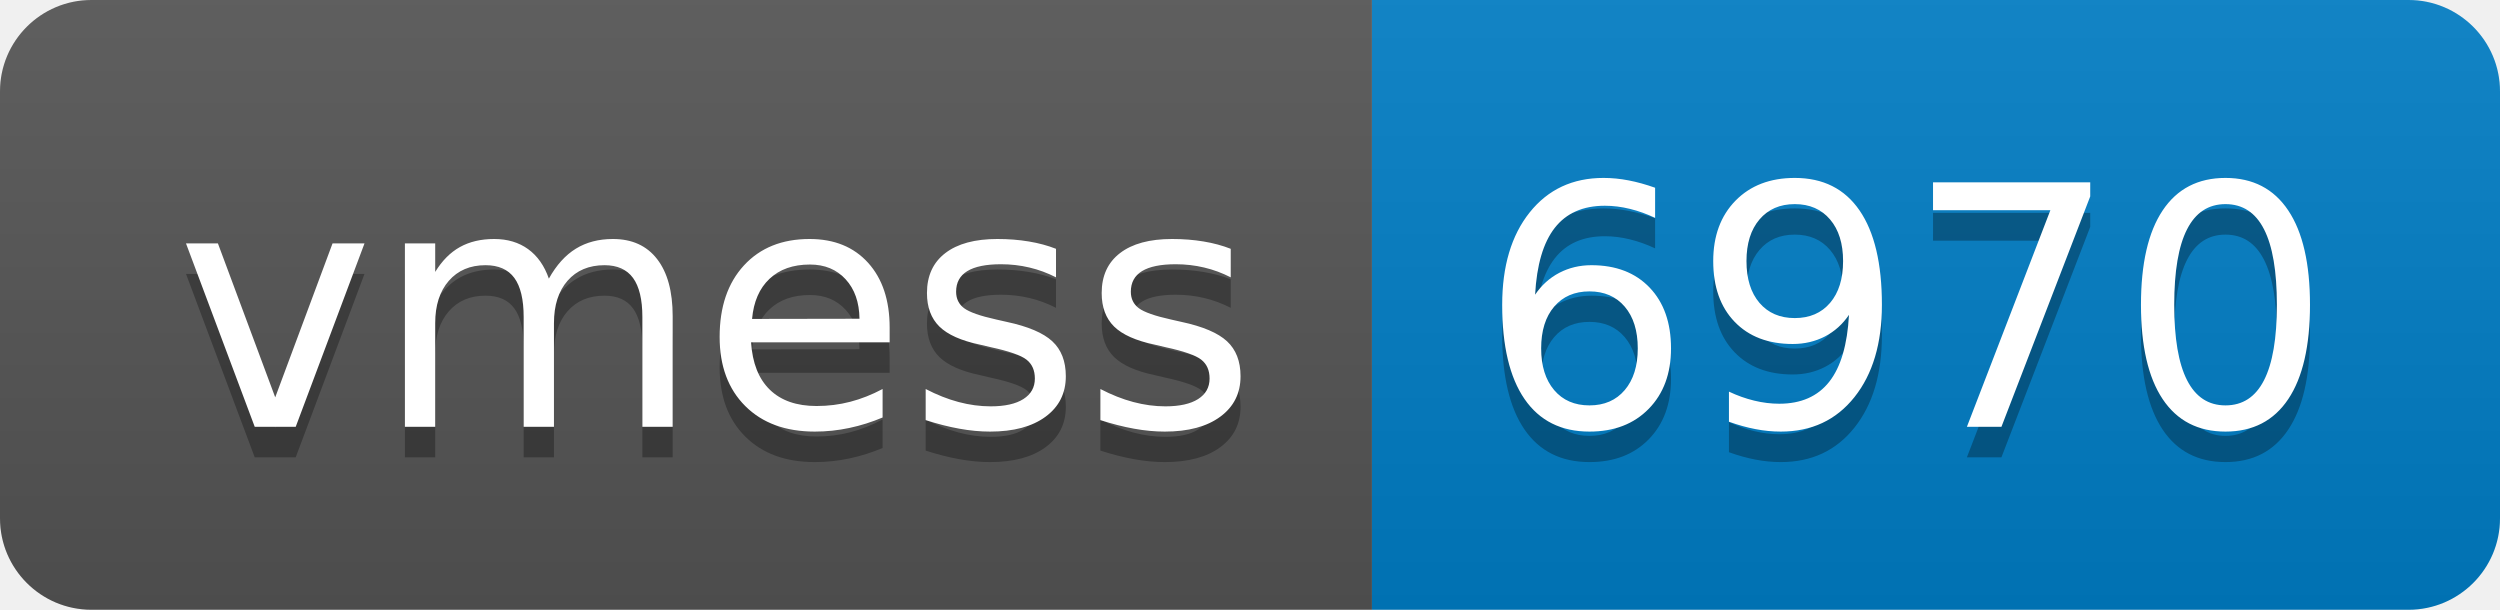
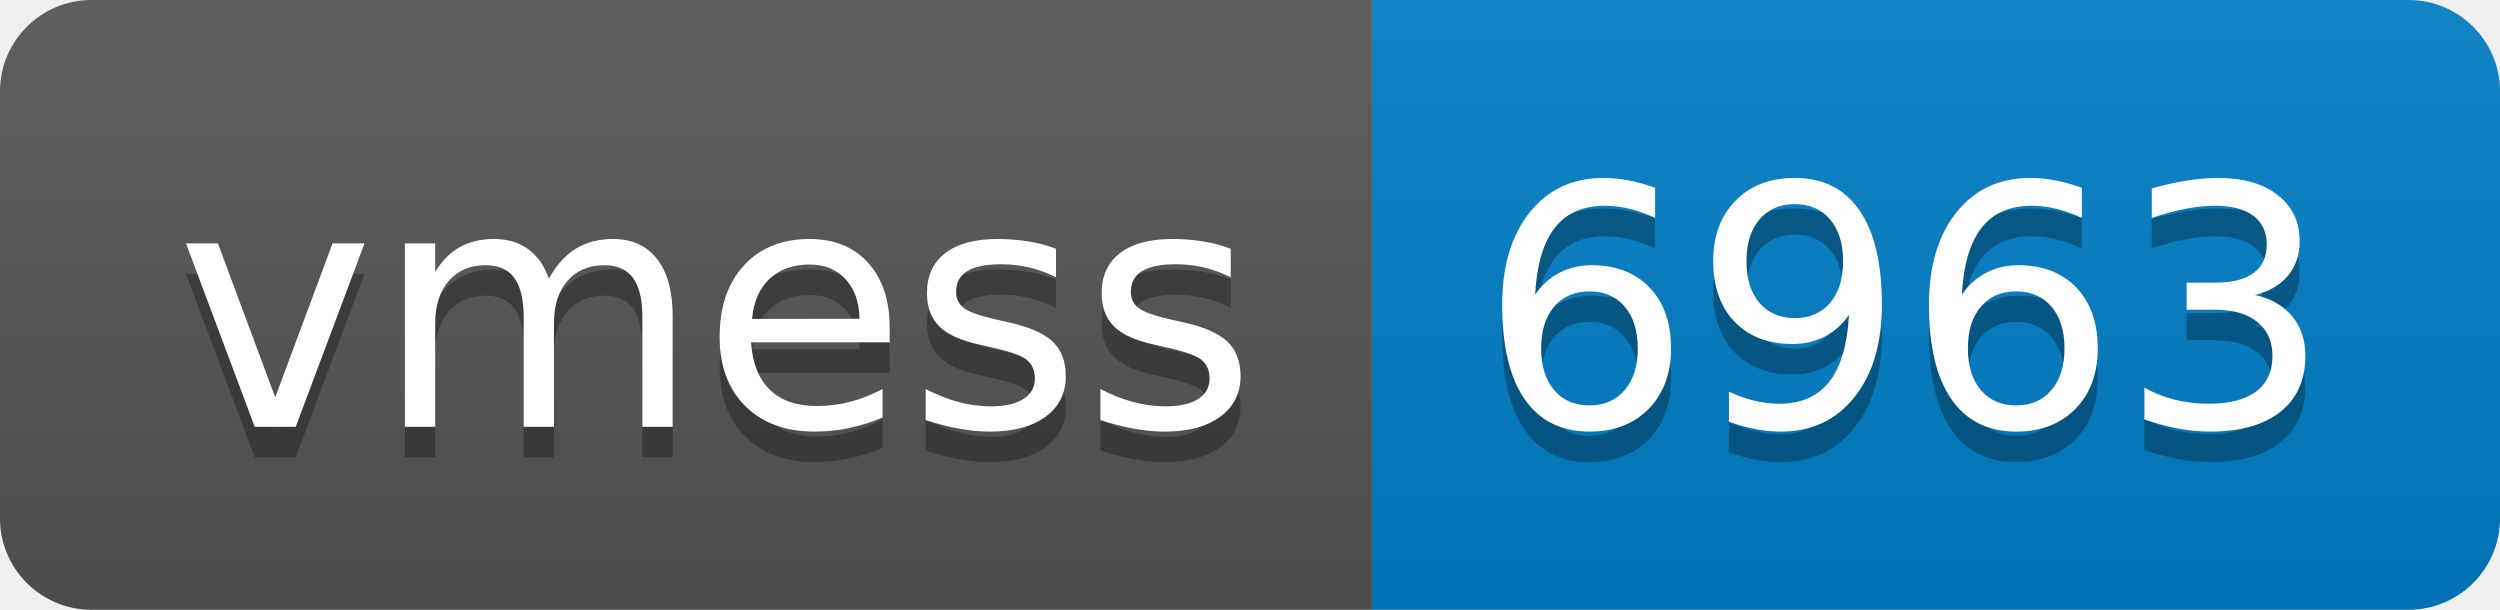
- <svg xmlns="http://www.w3.org/2000/svg" width="82" height="20" role="img" aria-label="vmess: 6970">
+ <svg xmlns="http://www.w3.org/2000/svg" width="82" height="20" role="img" aria-label="vmess: 6963">
  <linearGradient id="s" x2="0" y2="100%">
    <stop offset="0" stop-color="#bbb" stop-opacity=".1" />
    <stop offset="1" stop-opacity=".1" />
  </linearGradient>
  <clipPath id="r">
    <rect width="82" height="20" rx="3" fill="#fff" />
  </clipPath>
  <g clip-path="url(#r)">
    <rect width="45" height="20" fill="#555" />
    <rect x="45" width="37" height="20" fill="#007ec6" />
    <rect width="82" height="20" fill="url(#s)" />
  </g>
  <g fill="#fff" text-anchor="middle" font-family="Verdana,Geneva,DejaVu Sans,sans-serif" text-rendering="geometricPrecision" font-size="110">
    <text aria-hidden="true" x="235" y="150" fill="#010101" fill-opacity=".3" transform="scale(.1)" textLength="350">vmess</text>
    <text x="235" y="140" transform="scale(.1)" fill="#fff" textLength="350">vmess</text>
-     <text aria-hidden="true" x="625" y="150" fill="#010101" fill-opacity=".3" transform="scale(.1)" textLength="270">6970</text>
-     <text x="625" y="140" transform="scale(.1)" fill="#fff" textLength="270">6970</text>
+     <text aria-hidden="true" x="625" y="150" fill="#010101" fill-opacity=".3" transform="scale(.1)" textLength="270">6963</text>
+     <text x="625" y="140" transform="scale(.1)" fill="#fff" textLength="270">6963</text>
  </g>
</svg>
